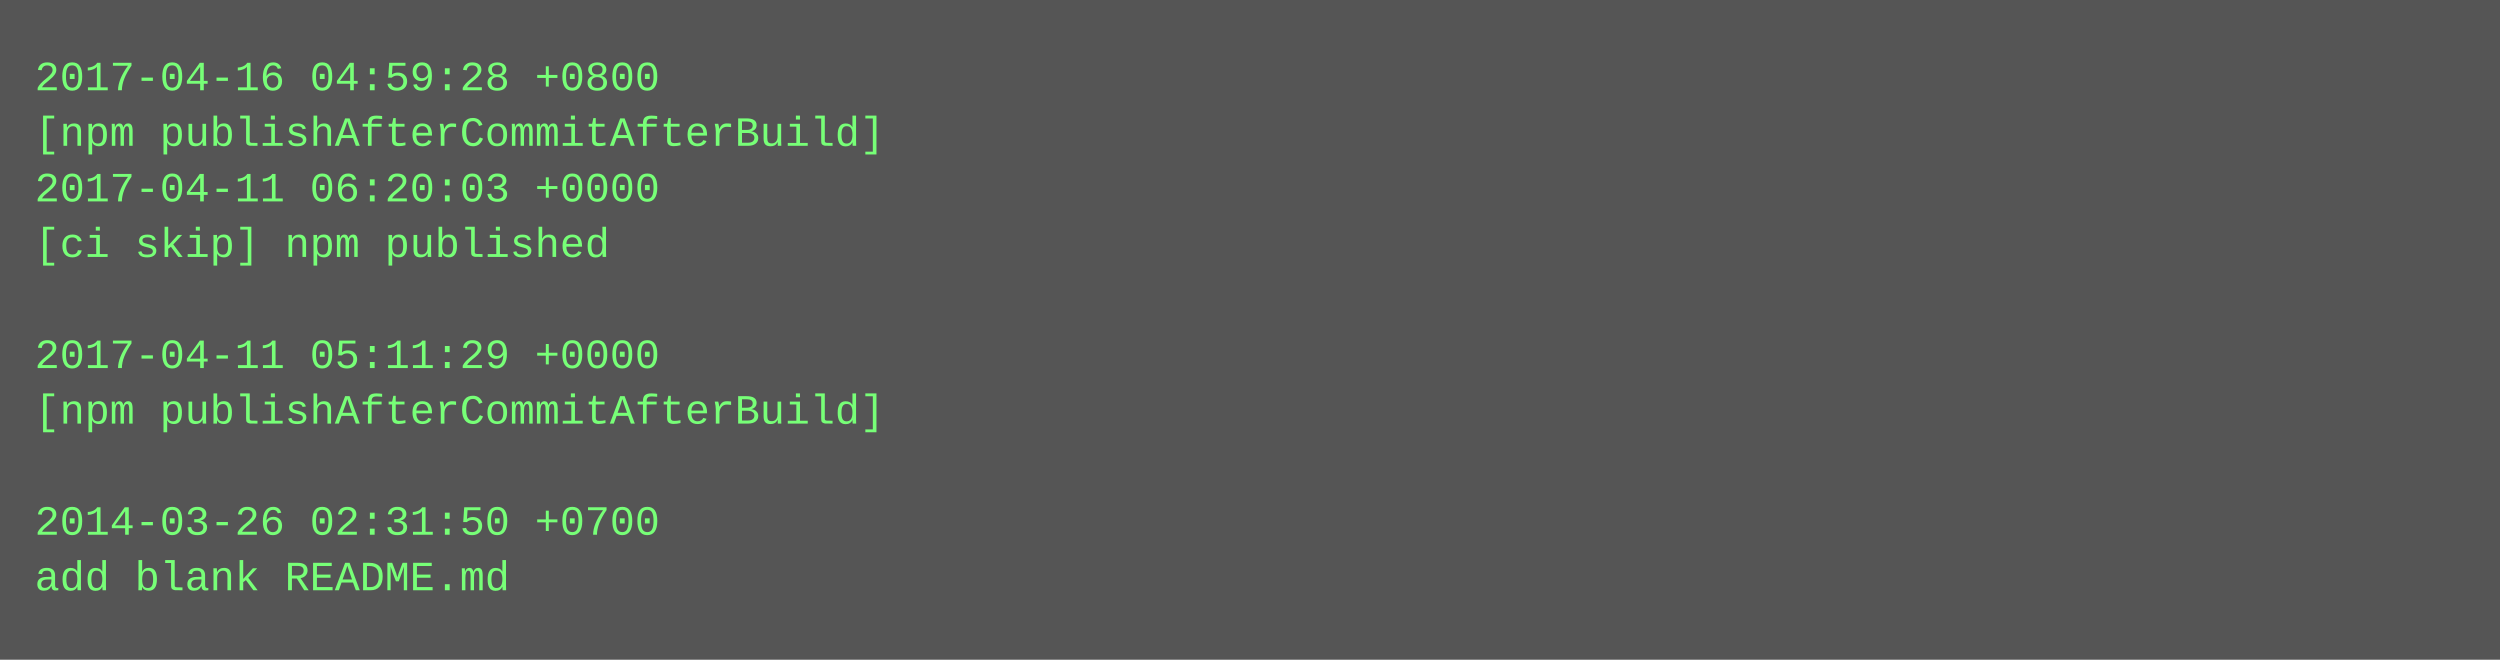
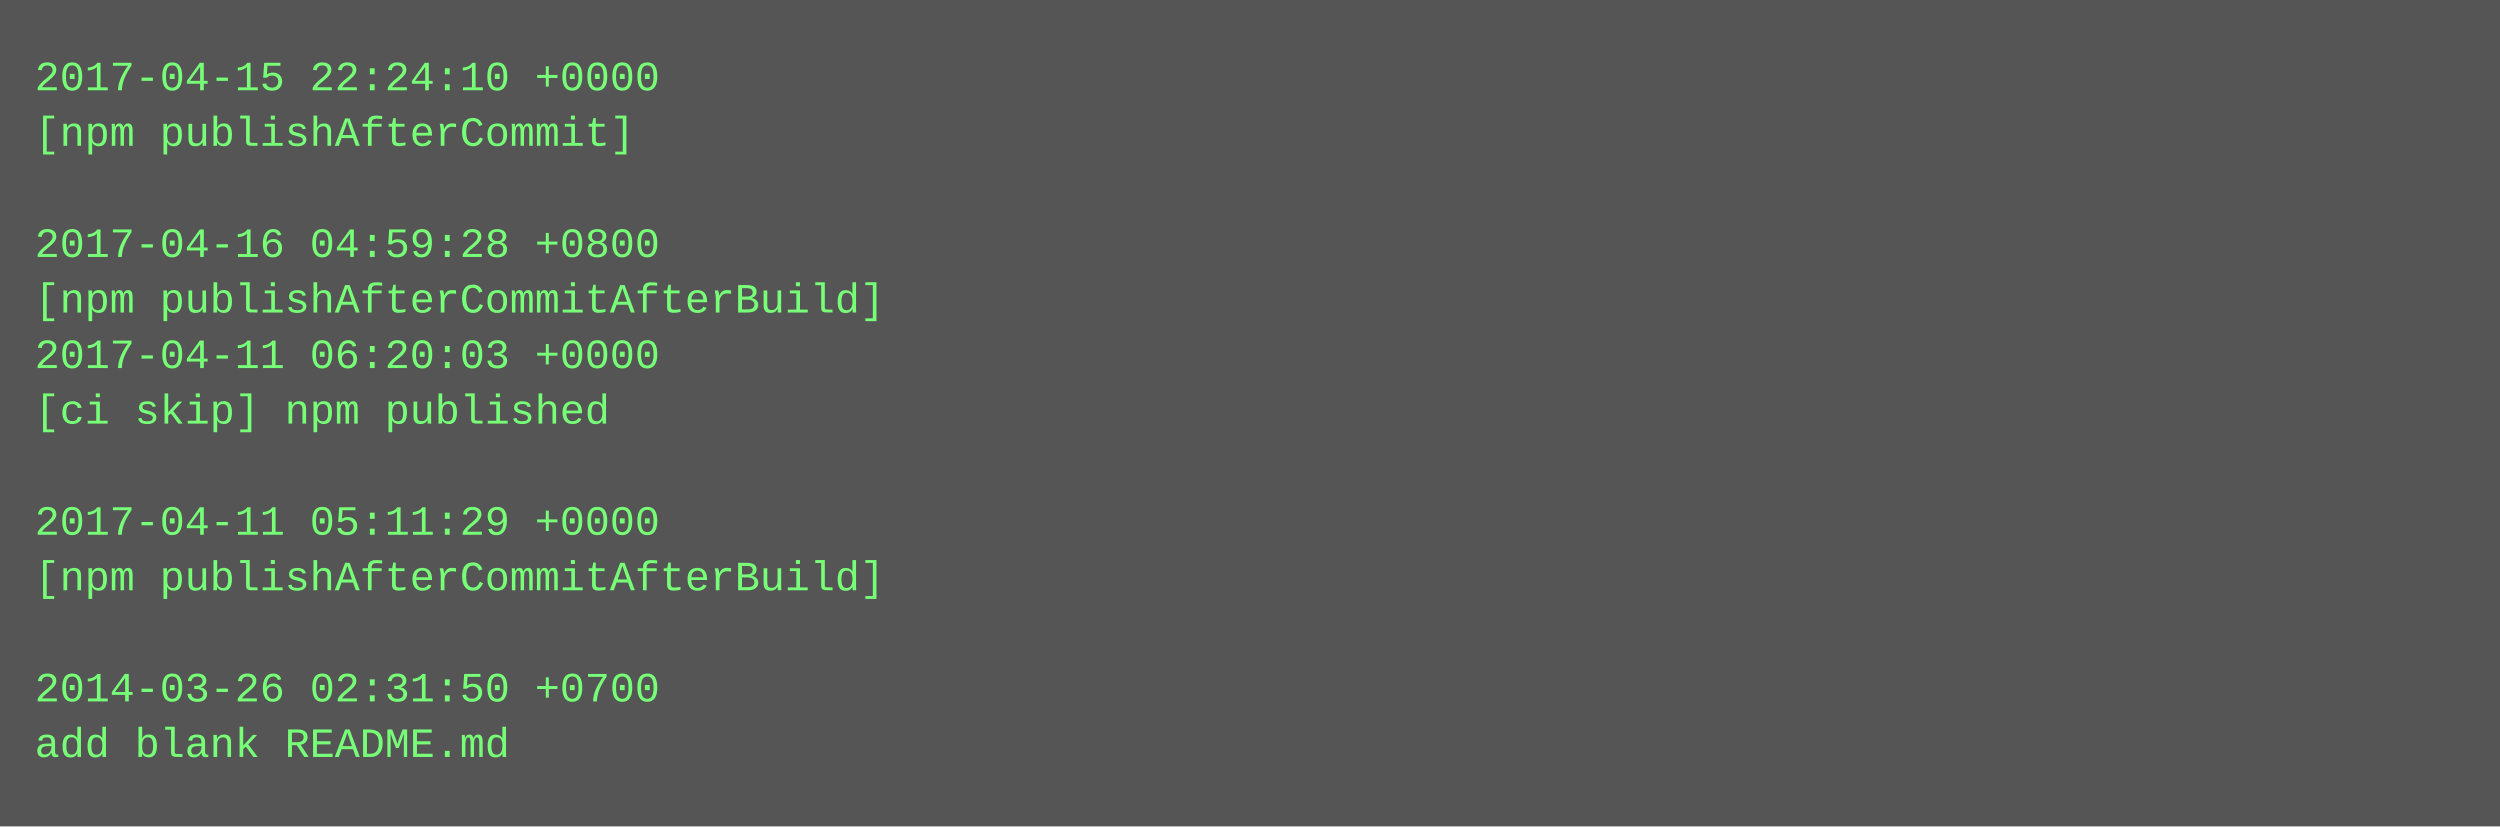
- <svg xmlns="http://www.w3.org/2000/svg" height="190" width="720">
-   <rect height="190" fill="#555" width="720" />
+ <svg xmlns="http://www.w3.org/2000/svg" height="238" width="720">
+   <rect height="238" fill="#555" width="720" />
  <text fill="#7f7" font-family="Courier New" font-size="12" xml:space="preserve">
-     <tspan x="10" y="26">2017-04-16 04:59:28 +0800</tspan>
-     <tspan x="10" y="42">[npm publishAfterCommitAfterBuild]</tspan>
-     <tspan x="10" y="58">2017-04-11 06:20:03 +0000</tspan>
-     <tspan x="10" y="74">[ci skip] npm published</tspan>
-     <tspan x="10" y="90" />
-     <tspan x="10" y="106">2017-04-11 05:11:29 +0000</tspan>
-     <tspan x="10" y="122">[npm publishAfterCommitAfterBuild]</tspan>
+     <tspan x="10" y="26">2017-04-15 22:24:10 +0000</tspan>
+     <tspan x="10" y="42">[npm publishAfterCommit]</tspan>
+     <tspan x="10" y="58" />
+     <tspan x="10" y="74">2017-04-16 04:59:28 +0800</tspan>
+     <tspan x="10" y="90">[npm publishAfterCommitAfterBuild]</tspan>
+     <tspan x="10" y="106">2017-04-11 06:20:03 +0000</tspan>
+     <tspan x="10" y="122">[ci skip] npm published</tspan>
    <tspan x="10" y="138" />
-     <tspan x="10" y="154">2014-03-26 02:31:50 +0700</tspan>
-     <tspan x="10" y="170">add blank README.md</tspan>
+     <tspan x="10" y="154">2017-04-11 05:11:29 +0000</tspan>
+     <tspan x="10" y="170">[npm publishAfterCommitAfterBuild]</tspan>
+     <tspan x="10" y="186" />
+     <tspan x="10" y="202">2014-03-26 02:31:50 +0700</tspan>
+     <tspan x="10" y="218">add blank README.md</tspan>
  </text>
</svg>
